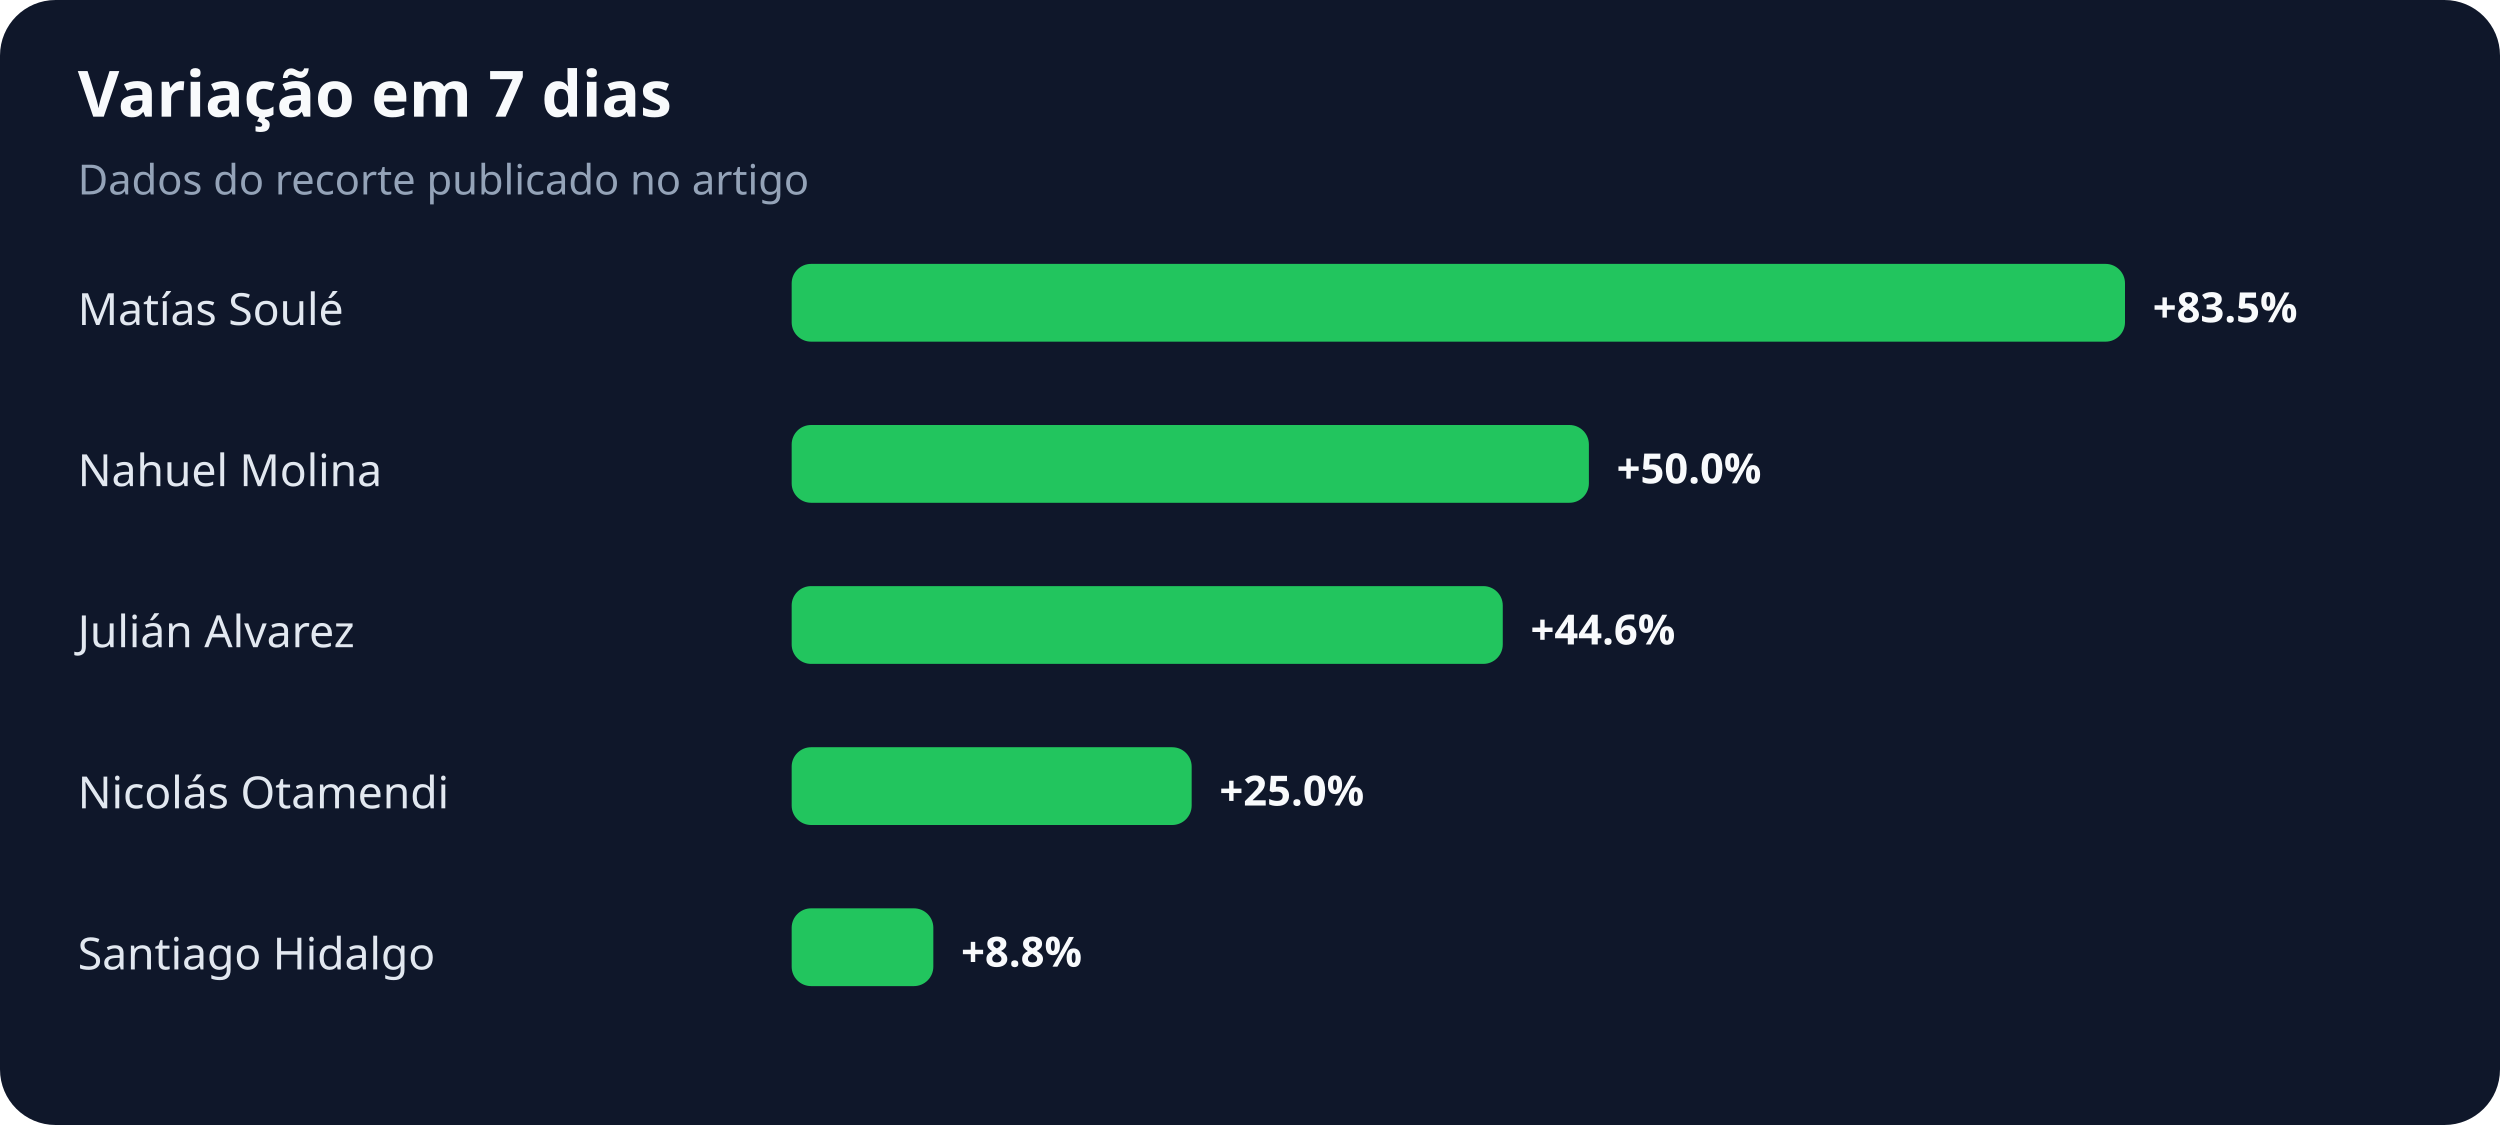
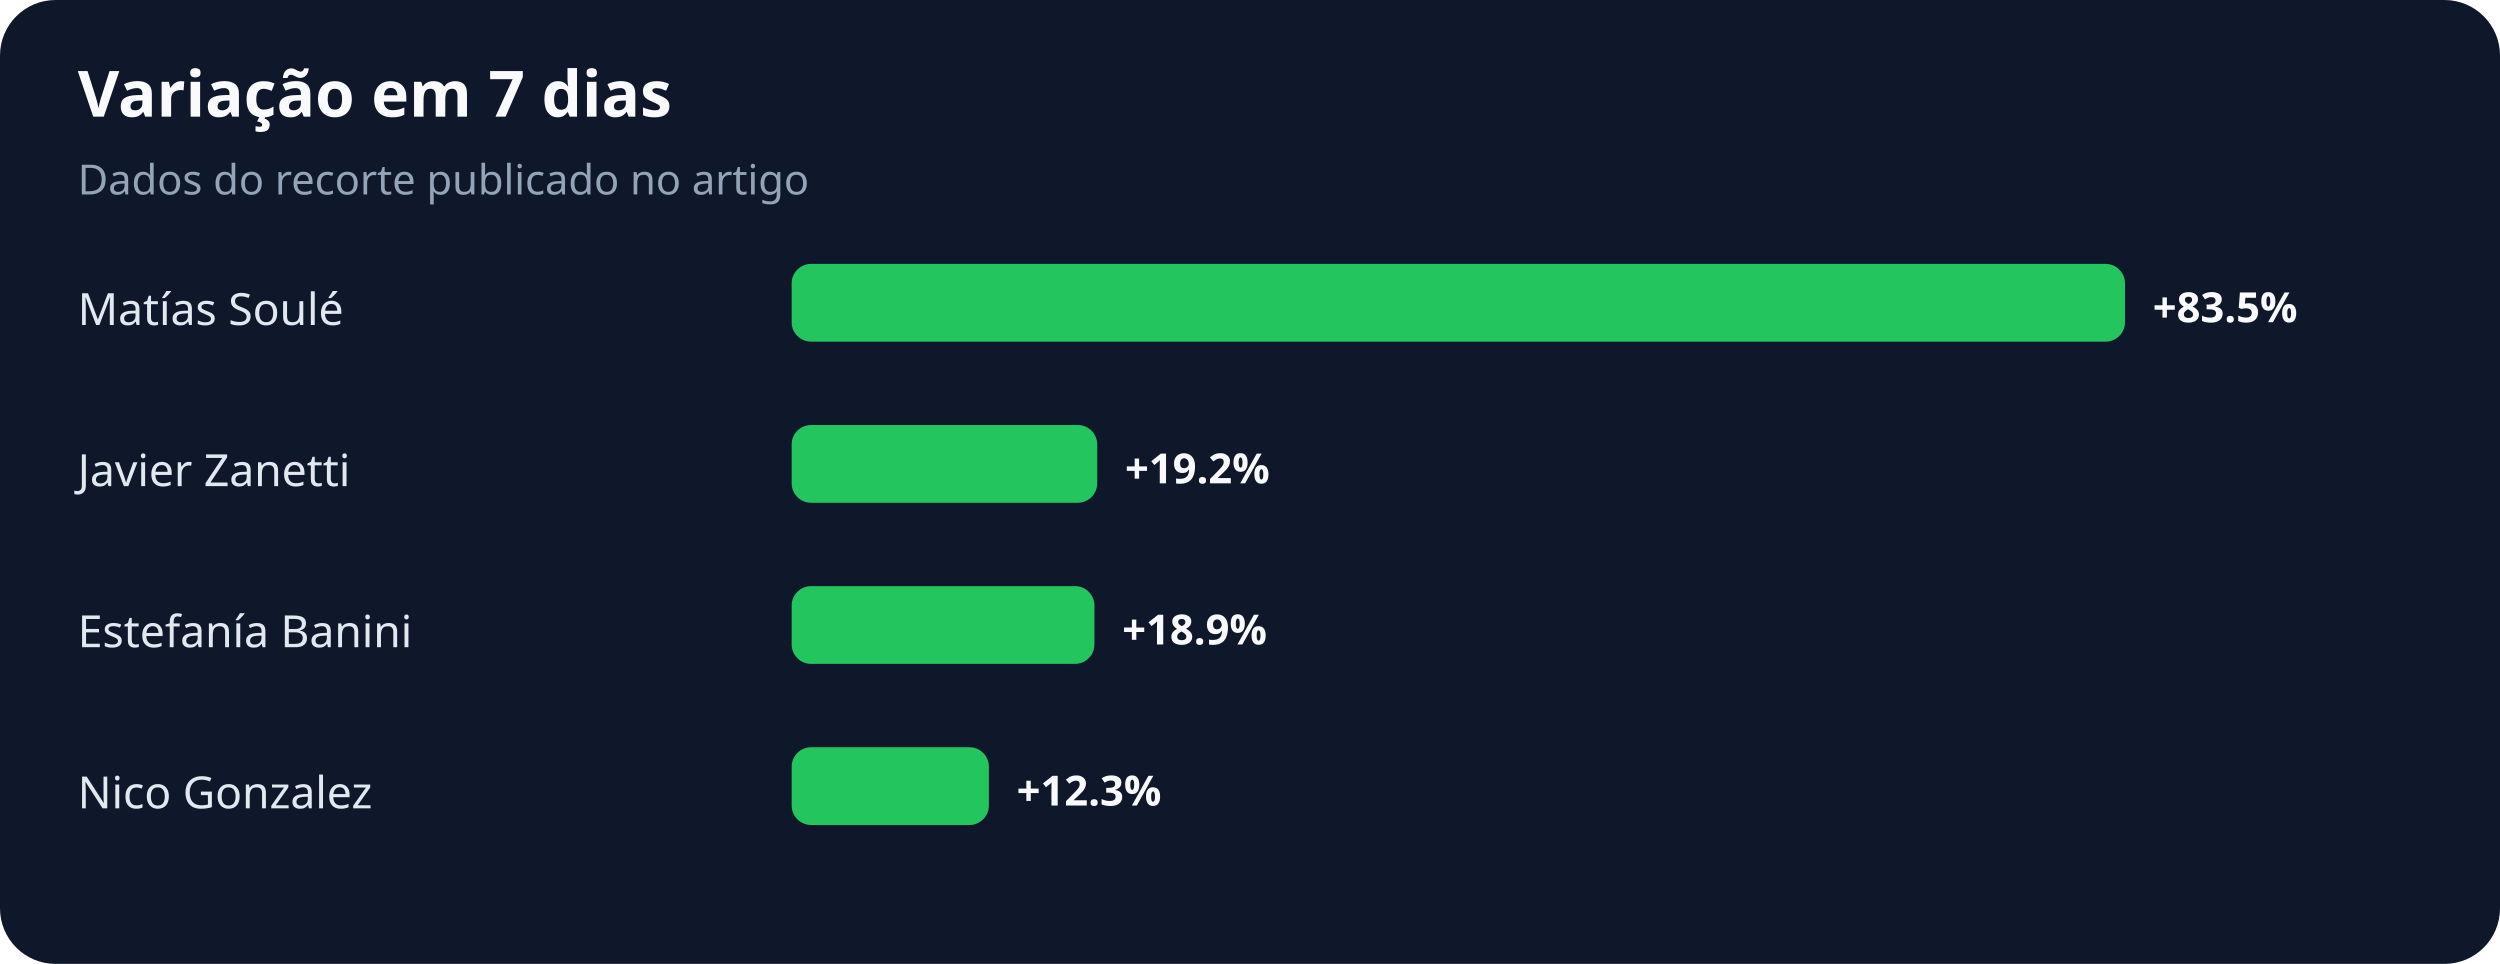
- <svg xmlns="http://www.w3.org/2000/svg" width="900" height="405" viewBox="0 0 900 405" role="img" aria-labelledby="title desc">
+ <svg xmlns="http://www.w3.org/2000/svg" width="900" height="347" viewBox="0 0 900 347" role="img" aria-labelledby="title desc">
  <rect width="100%" height="100%" rx="20" fill="#0f172a" />
  <text x="28" y="42" fill="#f8fafc" font-family="system-ui,sans-serif" font-size="23" font-weight="700">Variação em 7 dias</text>
  <text x="28" y="70" fill="#94a3b8" font-family="system-ui,sans-serif" font-size="15">Dados do recorte publicado no artigo</text>
  <text x="28" y="117" fill="#e2e8f0" font-family="system-ui,sans-serif" font-size="16">Matías Soulé</text>
  <rect x="285" y="95" width="480" height="28" rx="7" fill="#22c55e" />
  <text x="775" y="116" fill="#f8fafc" font-family="system-ui,sans-serif" font-size="15" font-weight="700">+83.5%</text>
-   <text x="28" y="175" fill="#e2e8f0" font-family="system-ui,sans-serif" font-size="16">Nahuel Molina</text>
-   <rect x="285" y="153" width="287" height="28" rx="7" fill="#22c55e" />
-   <text x="582" y="174" fill="#f8fafc" font-family="system-ui,sans-serif" font-size="15" font-weight="700">+50.0%</text>
-   <text x="28" y="233" fill="#e2e8f0" font-family="system-ui,sans-serif" font-size="16">Julián Alvarez</text>
-   <rect x="285" y="211" width="256" height="28" rx="7" fill="#22c55e" />
-   <text x="551" y="232" fill="#f8fafc" font-family="system-ui,sans-serif" font-size="15" font-weight="700">+44.6%</text>
-   <text x="28" y="291" fill="#e2e8f0" font-family="system-ui,sans-serif" font-size="16">Nicolás Otamendi</text>
-   <rect x="285" y="269" width="144" height="28" rx="7" fill="#22c55e" />
-   <text x="439" y="290" fill="#f8fafc" font-family="system-ui,sans-serif" font-size="15" font-weight="700">+25.0%</text>
-   <text x="28" y="349" fill="#e2e8f0" font-family="system-ui,sans-serif" font-size="16">Santiago Hidalgo</text>
-   <rect x="285" y="327" width="51" height="28" rx="7" fill="#22c55e" />
-   <text x="346" y="348" fill="#f8fafc" font-family="system-ui,sans-serif" font-size="15" font-weight="700">+8.8%</text>
+   <text x="28" y="175" fill="#e2e8f0" font-family="system-ui,sans-serif" font-size="16">Javier Zanetti</text>
+   <rect x="285" y="153" width="110" height="28" rx="7" fill="#22c55e" />
+   <text x="405" y="174" fill="#f8fafc" font-family="system-ui,sans-serif" font-size="15" font-weight="700">+19.2%</text>
+   <text x="28" y="233" fill="#e2e8f0" font-family="system-ui,sans-serif" font-size="16">Estefanía Banini</text>
+   <rect x="285" y="211" width="109" height="28" rx="7" fill="#22c55e" />
+   <text x="404" y="232" fill="#f8fafc" font-family="system-ui,sans-serif" font-size="15" font-weight="700">+18.9%</text>
+   <text x="28" y="291" fill="#e2e8f0" font-family="system-ui,sans-serif" font-size="16">Nico Gonzalez</text>
+   <rect x="285" y="269" width="71" height="28" rx="7" fill="#22c55e" />
+   <text x="366" y="290" fill="#f8fafc" font-family="system-ui,sans-serif" font-size="15" font-weight="700">+12.3%</text>
</svg>
